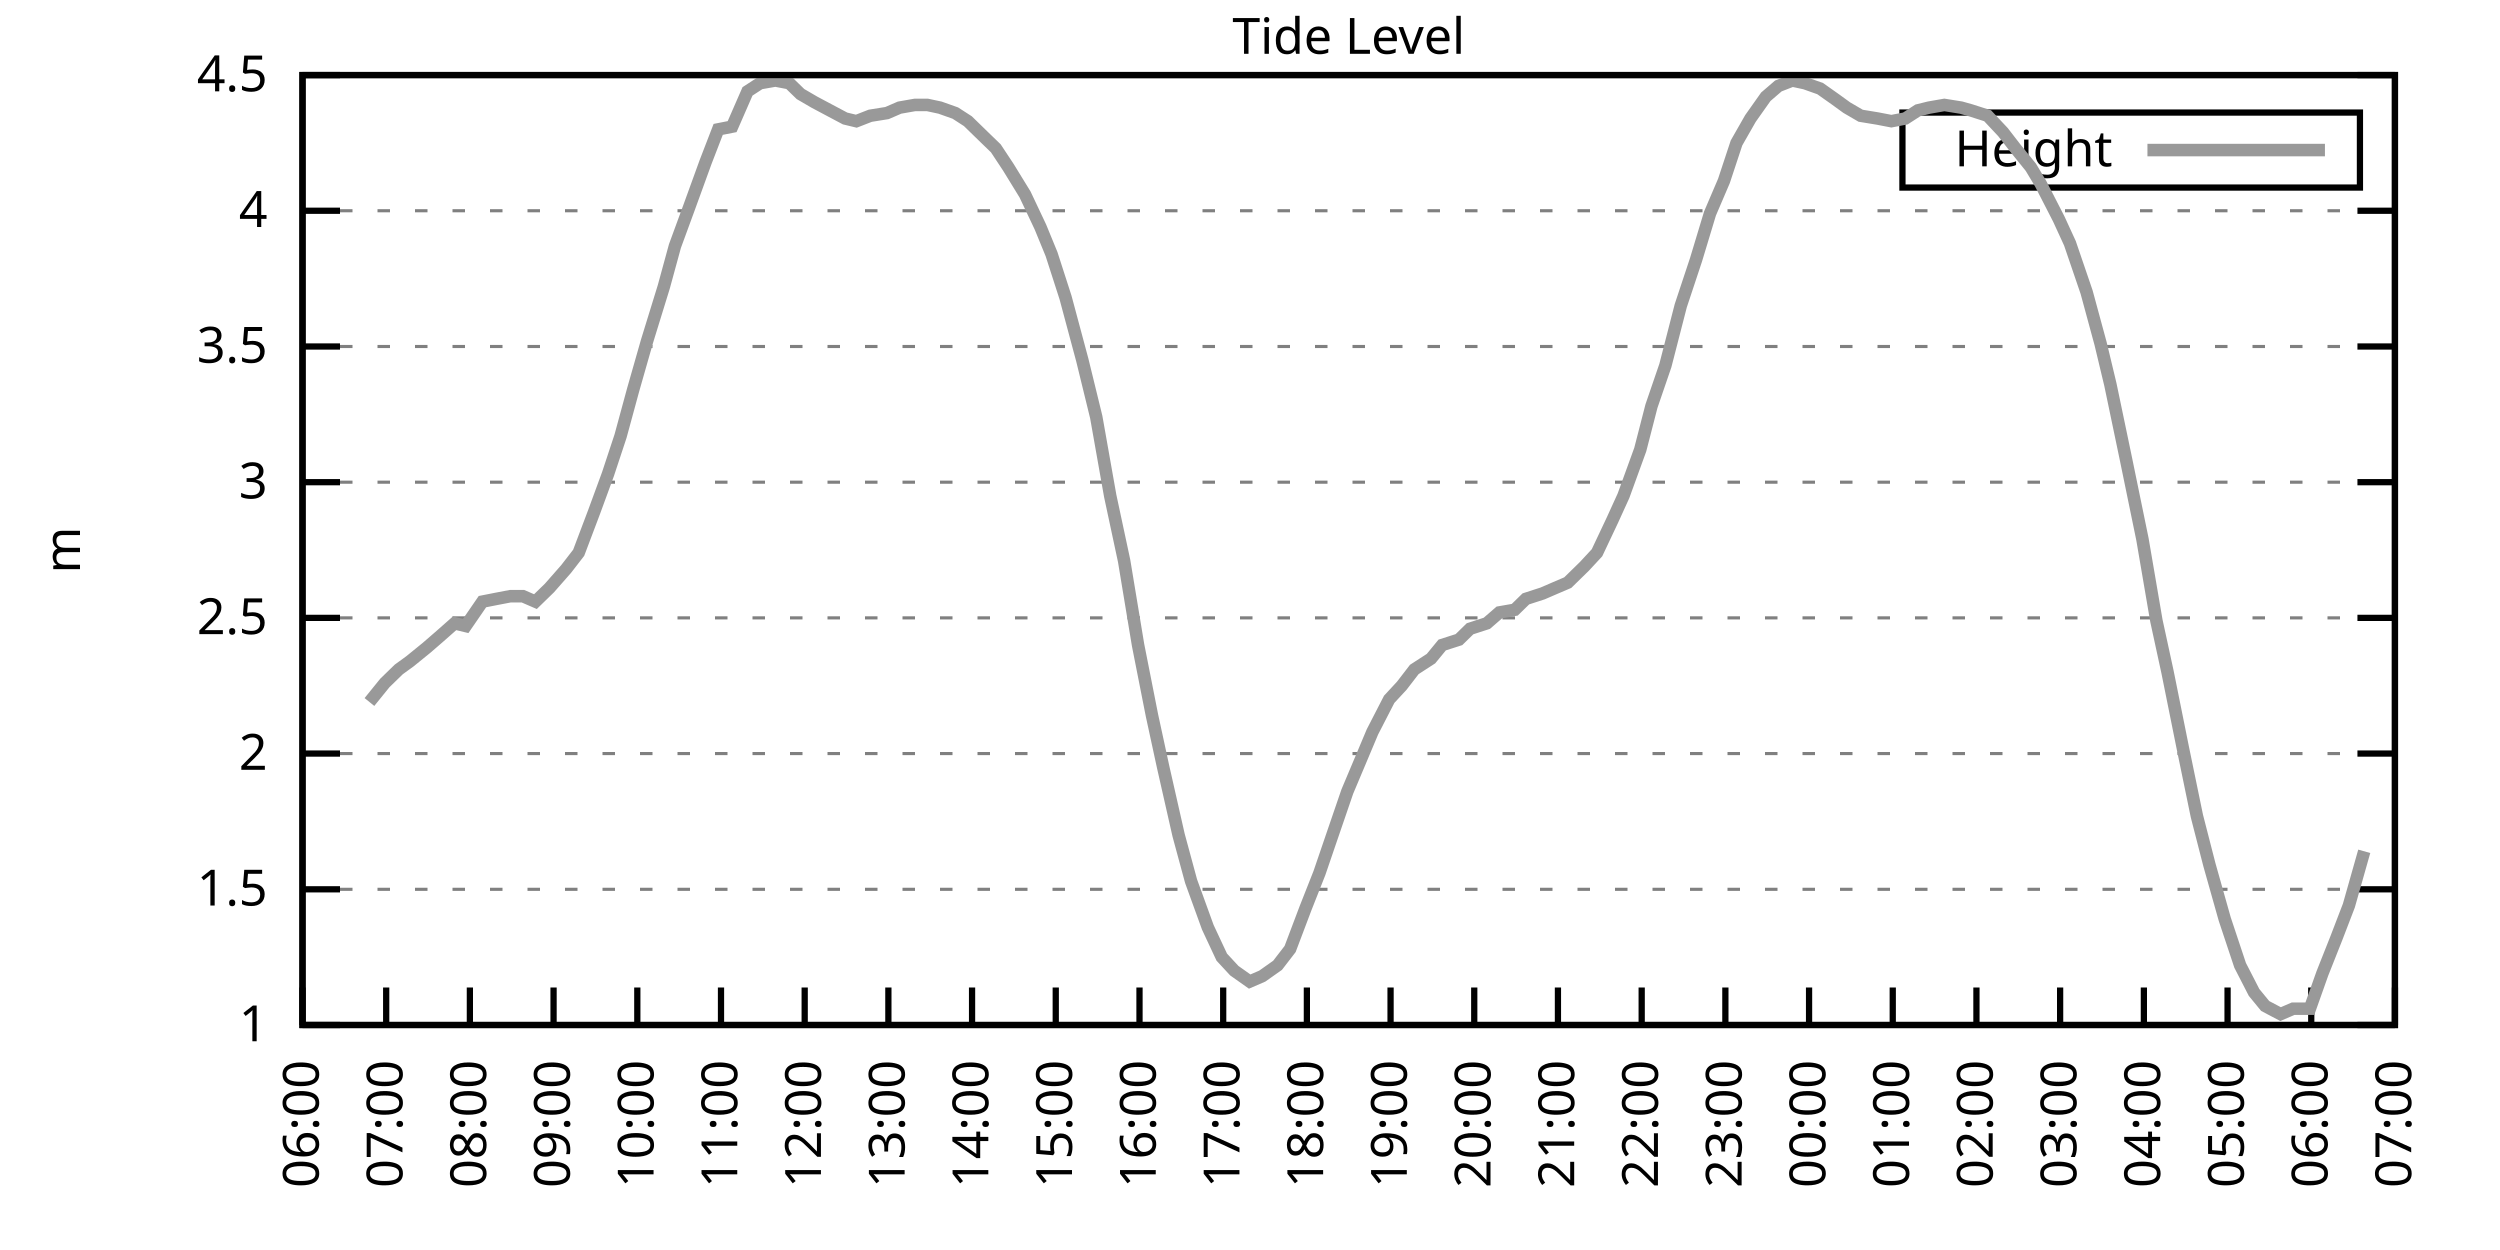
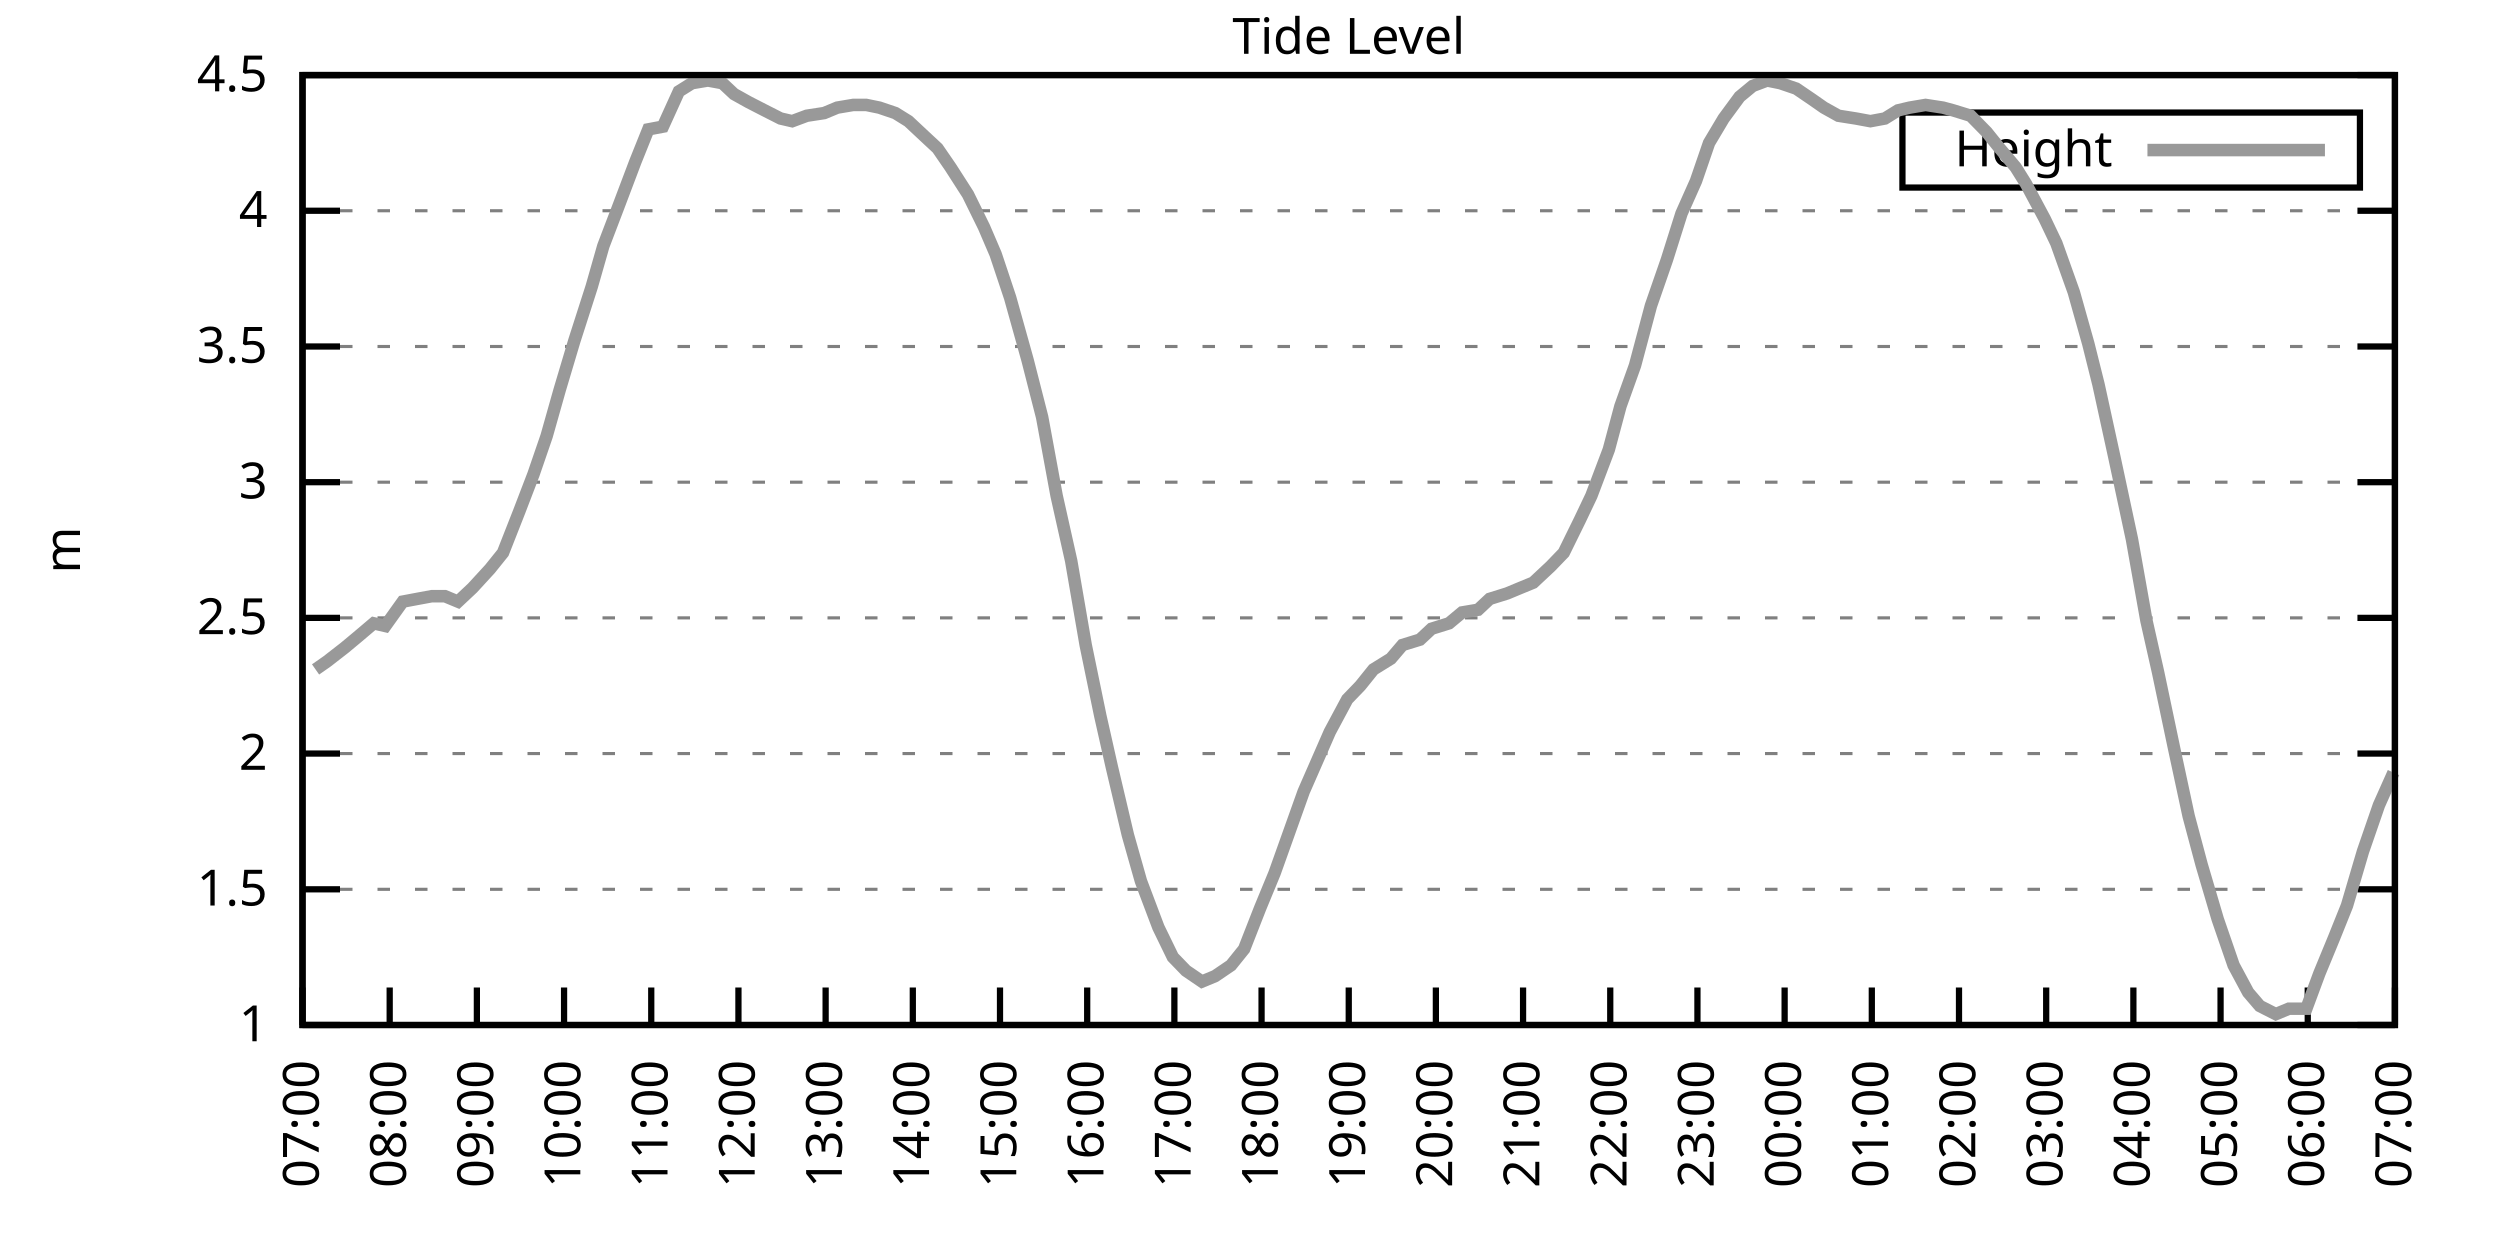
<svg xmlns="http://www.w3.org/2000/svg" xmlns:xlink="http://www.w3.org/1999/xlink" width="400" height="200" viewBox="0 0 400 200">
  <g id="gnuplot_canvas">
    <rect x="0" y="0" width="400" height="200" fill="none" />
    <defs>
      <circle id="gpDot" r="0.5" stroke-width="0.5" stroke="currentColor" />
      <path id="gpPt0" stroke-width="0.333" stroke="currentColor" d="M-1,0 h2 M0,-1 v2" />
      <path id="gpPt1" stroke-width="0.333" stroke="currentColor" d="M-1,-1 L1,1 M1,-1 L-1,1" />
      <path id="gpPt2" stroke-width="0.333" stroke="currentColor" d="M-1,0 L1,0 M0,-1 L0,1 M-1,-1 L1,1 M-1,1 L1,-1" />
      <rect id="gpPt3" stroke-width="0.333" stroke="currentColor" x="-1" y="-1" width="2" height="2" />
      <rect id="gpPt4" stroke-width="0.333" stroke="currentColor" fill="currentColor" x="-1" y="-1" width="2" height="2" />
      <circle id="gpPt5" stroke-width="0.333" stroke="currentColor" cx="0" cy="0" r="1" />
      <use xlink:href="#gpPt5" id="gpPt6" fill="currentColor" stroke="none" />
      <path id="gpPt7" stroke-width="0.333" stroke="currentColor" d="M0,-1.33 L-1.33,0.67 L1.33,0.67 z" />
      <use xlink:href="#gpPt7" id="gpPt8" fill="currentColor" stroke="none" />
      <use xlink:href="#gpPt7" id="gpPt9" stroke="currentColor" transform="rotate(180)" />
      <use xlink:href="#gpPt9" id="gpPt10" fill="currentColor" stroke="none" />
      <use xlink:href="#gpPt3" id="gpPt11" stroke="currentColor" transform="rotate(45)" />
      <use xlink:href="#gpPt11" id="gpPt12" fill="currentColor" stroke="none" />
      <path id="gpPt13" stroke-width="0.333" stroke="currentColor" d="M0,1.330 L1.265,0.411 L0.782,-1.067 L-0.782,-1.076 L-1.265,0.411 z" />
      <use xlink:href="#gpPt13" id="gpPt14" fill="currentColor" stroke="none" />
      <filter id="textbox" filterUnits="objectBoundingBox" x="0" y="0" height="1" width="1">
        <feFlood flood-color="white" flood-opacity="1" result="bgnd" />
        <feComposite in="SourceGraphic" in2="bgnd" operator="atop" />
      </filter>
      <filter id="greybox" filterUnits="objectBoundingBox" x="0" y="0" height="1" width="1">
        <feFlood flood-color="lightgrey" flood-opacity="1" result="grey" />
        <feComposite in="SourceGraphic" in2="grey" operator="atop" />
      </filter>
    </defs>
    <g fill="none" color="white" stroke="currentColor" stroke-width="1.00" stroke-linecap="butt" stroke-linejoin="miter">
</g>
    <g fill="none" color="black" stroke="currentColor" stroke-width="1.00" stroke-linecap="butt" stroke-linejoin="miter">
      <g stroke="none" shape-rendering="crispEdges">
        <polygon fill="rgb(255, 255, 255)" points="48.40,164.00 383.18,164.00 383.18,12.02 48.40,12.02 " />
      </g>
    </g>
    <g fill="none" color="black" stroke="currentColor" stroke-width="1.00" stroke-linecap="butt" stroke-linejoin="miter">
</g>
    <g fill="none" color="black" stroke="black" stroke-width="0.50" stroke-linecap="butt" stroke-linejoin="miter">
</g>
    <g fill="none" color="gray" stroke="currentColor" stroke-width="0.50" stroke-linecap="butt" stroke-linejoin="miter">
      <path stroke="gray" stroke-dasharray="2,4" class="gridline" d="M48.40,164.00 L383.19,164.00  " />
    </g>
    <g fill="none" color="gray" stroke="gray" stroke-width="1.00" stroke-linecap="butt" stroke-linejoin="miter">
</g>
    <g fill="none" color="black" stroke="currentColor" stroke-width="1.00" stroke-linecap="butt" stroke-linejoin="miter">
      <path stroke="black" d="M48.40,164.00 L54.40,164.00 M383.19,164.00 L377.19,164.00  " />
      <g transform="translate(42.80,166.60)" stroke="none" fill="black" font-family="Sans" font-size="8.00" text-anchor="end">
        <text>
          <tspan font-family="Sans"> 1</tspan>
        </text>
      </g>
    </g>
    <g fill="none" color="black" stroke="currentColor" stroke-width="1.00" stroke-linecap="butt" stroke-linejoin="miter">
</g>
    <g fill="none" color="black" stroke="black" stroke-width="0.50" stroke-linecap="butt" stroke-linejoin="miter">
</g>
    <g fill="none" color="gray" stroke="currentColor" stroke-width="0.50" stroke-linecap="butt" stroke-linejoin="miter">
      <path stroke="gray" stroke-dasharray="2,4" class="gridline" d="M48.40,142.29 L383.19,142.29  " />
    </g>
    <g fill="none" color="gray" stroke="gray" stroke-width="1.00" stroke-linecap="butt" stroke-linejoin="miter">
</g>
    <g fill="none" color="black" stroke="currentColor" stroke-width="1.00" stroke-linecap="butt" stroke-linejoin="miter">
      <path stroke="black" d="M48.40,142.29 L54.40,142.29 M383.19,142.29 L377.19,142.29  " />
      <g transform="translate(42.80,144.89)" stroke="none" fill="black" font-family="Sans" font-size="8.00" text-anchor="end">
        <text>
          <tspan font-family="Sans"> 1.5</tspan>
        </text>
      </g>
    </g>
    <g fill="none" color="black" stroke="currentColor" stroke-width="1.00" stroke-linecap="butt" stroke-linejoin="miter">
</g>
    <g fill="none" color="black" stroke="black" stroke-width="0.50" stroke-linecap="butt" stroke-linejoin="miter">
</g>
    <g fill="none" color="gray" stroke="currentColor" stroke-width="0.50" stroke-linecap="butt" stroke-linejoin="miter">
      <path stroke="gray" stroke-dasharray="2,4" class="gridline" d="M48.40,120.57 L383.19,120.57  " />
    </g>
    <g fill="none" color="gray" stroke="gray" stroke-width="1.00" stroke-linecap="butt" stroke-linejoin="miter">
</g>
    <g fill="none" color="black" stroke="currentColor" stroke-width="1.00" stroke-linecap="butt" stroke-linejoin="miter">
      <path stroke="black" d="M48.40,120.57 L54.40,120.57 M383.19,120.57 L377.19,120.57  " />
      <g transform="translate(42.80,123.17)" stroke="none" fill="black" font-family="Sans" font-size="8.00" text-anchor="end">
        <text>
          <tspan font-family="Sans"> 2</tspan>
        </text>
      </g>
    </g>
    <g fill="none" color="black" stroke="currentColor" stroke-width="1.00" stroke-linecap="butt" stroke-linejoin="miter">
</g>
    <g fill="none" color="black" stroke="black" stroke-width="0.50" stroke-linecap="butt" stroke-linejoin="miter">
</g>
    <g fill="none" color="gray" stroke="currentColor" stroke-width="0.50" stroke-linecap="butt" stroke-linejoin="miter">
      <path stroke="gray" stroke-dasharray="2,4" class="gridline" d="M48.40,98.86 L383.19,98.86  " />
    </g>
    <g fill="none" color="gray" stroke="gray" stroke-width="1.00" stroke-linecap="butt" stroke-linejoin="miter">
</g>
    <g fill="none" color="black" stroke="currentColor" stroke-width="1.00" stroke-linecap="butt" stroke-linejoin="miter">
      <path stroke="black" d="M48.40,98.86 L54.40,98.86 M383.19,98.86 L377.19,98.86  " />
      <g transform="translate(42.80,101.46)" stroke="none" fill="black" font-family="Sans" font-size="8.00" text-anchor="end">
        <text>
          <tspan font-family="Sans"> 2.5</tspan>
        </text>
      </g>
    </g>
    <g fill="none" color="black" stroke="currentColor" stroke-width="1.00" stroke-linecap="butt" stroke-linejoin="miter">
</g>
    <g fill="none" color="black" stroke="black" stroke-width="0.50" stroke-linecap="butt" stroke-linejoin="miter">
</g>
    <g fill="none" color="gray" stroke="currentColor" stroke-width="0.50" stroke-linecap="butt" stroke-linejoin="miter">
      <path stroke="gray" stroke-dasharray="2,4" class="gridline" d="M48.40,77.15 L383.19,77.15  " />
    </g>
    <g fill="none" color="gray" stroke="gray" stroke-width="1.00" stroke-linecap="butt" stroke-linejoin="miter">
</g>
    <g fill="none" color="black" stroke="currentColor" stroke-width="1.00" stroke-linecap="butt" stroke-linejoin="miter">
      <path stroke="black" d="M48.40,77.15 L54.40,77.15 M383.19,77.15 L377.19,77.15  " />
      <g transform="translate(42.80,79.75)" stroke="none" fill="black" font-family="Sans" font-size="8.00" text-anchor="end">
        <text>
          <tspan font-family="Sans"> 3</tspan>
        </text>
      </g>
    </g>
    <g fill="none" color="black" stroke="currentColor" stroke-width="1.00" stroke-linecap="butt" stroke-linejoin="miter">
</g>
    <g fill="none" color="black" stroke="black" stroke-width="0.50" stroke-linecap="butt" stroke-linejoin="miter">
</g>
    <g fill="none" color="gray" stroke="currentColor" stroke-width="0.50" stroke-linecap="butt" stroke-linejoin="miter">
      <path stroke="gray" stroke-dasharray="2,4" class="gridline" d="M48.40,55.44 L383.19,55.44  " />
    </g>
    <g fill="none" color="gray" stroke="gray" stroke-width="1.00" stroke-linecap="butt" stroke-linejoin="miter">
</g>
    <g fill="none" color="black" stroke="currentColor" stroke-width="1.00" stroke-linecap="butt" stroke-linejoin="miter">
      <path stroke="black" d="M48.40,55.44 L54.40,55.44 M383.19,55.44 L377.19,55.44  " />
      <g transform="translate(42.80,58.04)" stroke="none" fill="black" font-family="Sans" font-size="8.00" text-anchor="end">
        <text>
          <tspan font-family="Sans"> 3.5</tspan>
        </text>
      </g>
    </g>
    <g fill="none" color="black" stroke="currentColor" stroke-width="1.00" stroke-linecap="butt" stroke-linejoin="miter">
</g>
    <g fill="none" color="black" stroke="black" stroke-width="0.50" stroke-linecap="butt" stroke-linejoin="miter">
</g>
    <g fill="none" color="gray" stroke="currentColor" stroke-width="0.50" stroke-linecap="butt" stroke-linejoin="miter">
      <path stroke="gray" stroke-dasharray="2,4" class="gridline" d="M48.40,33.72 L383.19,33.72  " />
    </g>
    <g fill="none" color="gray" stroke="gray" stroke-width="1.00" stroke-linecap="butt" stroke-linejoin="miter">
</g>
    <g fill="none" color="black" stroke="currentColor" stroke-width="1.00" stroke-linecap="butt" stroke-linejoin="miter">
      <path stroke="black" d="M48.40,33.72 L54.40,33.72 M383.19,33.72 L377.19,33.72  " />
      <g transform="translate(42.80,36.32)" stroke="none" fill="black" font-family="Sans" font-size="8.00" text-anchor="end">
        <text>
          <tspan font-family="Sans"> 4</tspan>
        </text>
      </g>
    </g>
    <g fill="none" color="black" stroke="currentColor" stroke-width="1.00" stroke-linecap="butt" stroke-linejoin="miter">
</g>
    <g fill="none" color="black" stroke="black" stroke-width="0.50" stroke-linecap="butt" stroke-linejoin="miter">
</g>
    <g fill="none" color="gray" stroke="currentColor" stroke-width="0.50" stroke-linecap="butt" stroke-linejoin="miter">
      <path stroke="gray" stroke-dasharray="2,4" class="gridline" d="M48.40,12.01 L383.19,12.01  " />
    </g>
    <g fill="none" color="gray" stroke="gray" stroke-width="1.00" stroke-linecap="butt" stroke-linejoin="miter">
</g>
    <g fill="none" color="black" stroke="currentColor" stroke-width="1.00" stroke-linecap="butt" stroke-linejoin="miter">
      <path stroke="black" d="M48.40,12.01 L54.40,12.01 M383.19,12.01 L377.19,12.01  " />
      <g transform="translate(42.80,14.61)" stroke="none" fill="black" font-family="Sans" font-size="8.00" text-anchor="end">
        <text>
          <tspan font-family="Sans"> 4.5</tspan>
        </text>
      </g>
    </g>
    <g fill="none" color="black" stroke="currentColor" stroke-width="1.00" stroke-linecap="butt" stroke-linejoin="miter">
      <path stroke="black" d="M48.40,164.00 L48.40,158.00  " />
      <g transform="translate(51.00,169.60) rotate(270.00)" stroke="none" fill="black" font-family="Sans" font-size="8.00" text-anchor="end">
        <text>
-           <tspan font-family="Sans">06:00</tspan>
-         </text>
-       </g>
-     </g>
-     <g fill="none" color="black" stroke="currentColor" stroke-width="1.00" stroke-linecap="butt" stroke-linejoin="miter">
-       <path stroke="black" d="M61.79,164.00 L61.79,158.00  " />
-       <g transform="translate(64.39,169.60) rotate(270.00)" stroke="none" fill="black" font-family="Sans" font-size="8.00" text-anchor="end">
-         <text>
          <tspan font-family="Sans">07:00</tspan>
        </text>
      </g>
    </g>
    <g fill="none" color="black" stroke="currentColor" stroke-width="1.00" stroke-linecap="butt" stroke-linejoin="miter">
-       <path stroke="black" d="M75.18,164.00 L75.18,158.00  " />
-       <g transform="translate(77.78,169.60) rotate(270.00)" stroke="none" fill="black" font-family="Sans" font-size="8.00" text-anchor="end">
+       <path stroke="black" d="M62.35,164.00 L62.35,158.00  " />
+       <g transform="translate(64.95,169.60) rotate(270.00)" stroke="none" fill="black" font-family="Sans" font-size="8.00" text-anchor="end">
        <text>
          <tspan font-family="Sans">08:00</tspan>
        </text>
      </g>
    </g>
    <g fill="none" color="black" stroke="currentColor" stroke-width="1.00" stroke-linecap="butt" stroke-linejoin="miter">
-       <path stroke="black" d="M88.57,164.00 L88.57,158.00  " />
-       <g transform="translate(91.17,169.60) rotate(270.00)" stroke="none" fill="black" font-family="Sans" font-size="8.00" text-anchor="end">
+       <path stroke="black" d="M76.30,164.00 L76.30,158.00  " />
+       <g transform="translate(78.90,169.60) rotate(270.00)" stroke="none" fill="black" font-family="Sans" font-size="8.00" text-anchor="end">
        <text>
          <tspan font-family="Sans">09:00</tspan>
        </text>
      </g>
    </g>
    <g fill="none" color="black" stroke="currentColor" stroke-width="1.00" stroke-linecap="butt" stroke-linejoin="miter">
-       <path stroke="black" d="M101.97,164.00 L101.97,158.00  " />
-       <g transform="translate(104.57,169.60) rotate(270.00)" stroke="none" fill="black" font-family="Sans" font-size="8.00" text-anchor="end">
+       <path stroke="black" d="M90.25,164.00 L90.25,158.00  " />
+       <g transform="translate(92.85,169.60) rotate(270.00)" stroke="none" fill="black" font-family="Sans" font-size="8.00" text-anchor="end">
        <text>
          <tspan font-family="Sans">10:00</tspan>
        </text>
      </g>
    </g>
    <g fill="none" color="black" stroke="currentColor" stroke-width="1.00" stroke-linecap="butt" stroke-linejoin="miter">
-       <path stroke="black" d="M115.36,164.00 L115.36,158.00  " />
-       <g transform="translate(117.96,169.60) rotate(270.00)" stroke="none" fill="black" font-family="Sans" font-size="8.00" text-anchor="end">
+       <path stroke="black" d="M104.20,164.00 L104.20,158.00  " />
+       <g transform="translate(106.80,169.60) rotate(270.00)" stroke="none" fill="black" font-family="Sans" font-size="8.00" text-anchor="end">
        <text>
          <tspan font-family="Sans">11:00</tspan>
        </text>
      </g>
    </g>
    <g fill="none" color="black" stroke="currentColor" stroke-width="1.00" stroke-linecap="butt" stroke-linejoin="miter">
-       <path stroke="black" d="M128.75,164.00 L128.75,158.00  " />
-       <g transform="translate(131.35,169.60) rotate(270.00)" stroke="none" fill="black" font-family="Sans" font-size="8.00" text-anchor="end">
+       <path stroke="black" d="M118.15,164.00 L118.15,158.00  " />
+       <g transform="translate(120.75,169.60) rotate(270.00)" stroke="none" fill="black" font-family="Sans" font-size="8.00" text-anchor="end">
        <text>
          <tspan font-family="Sans">12:00</tspan>
        </text>
      </g>
    </g>
    <g fill="none" color="black" stroke="currentColor" stroke-width="1.00" stroke-linecap="butt" stroke-linejoin="miter">
-       <path stroke="black" d="M142.14,164.00 L142.14,158.00  " />
-       <g transform="translate(144.74,169.60) rotate(270.00)" stroke="none" fill="black" font-family="Sans" font-size="8.00" text-anchor="end">
+       <path stroke="black" d="M132.10,164.00 L132.10,158.00  " />
+       <g transform="translate(134.70,169.60) rotate(270.00)" stroke="none" fill="black" font-family="Sans" font-size="8.00" text-anchor="end">
        <text>
          <tspan font-family="Sans">13:00</tspan>
        </text>
      </g>
    </g>
    <g fill="none" color="black" stroke="currentColor" stroke-width="1.00" stroke-linecap="butt" stroke-linejoin="miter">
-       <path stroke="black" d="M155.53,164.00 L155.53,158.00  " />
-       <g transform="translate(158.13,169.60) rotate(270.00)" stroke="none" fill="black" font-family="Sans" font-size="8.00" text-anchor="end">
+       <path stroke="black" d="M146.05,164.00 L146.05,158.00  " />
+       <g transform="translate(148.65,169.60) rotate(270.00)" stroke="none" fill="black" font-family="Sans" font-size="8.00" text-anchor="end">
        <text>
          <tspan font-family="Sans">14:00</tspan>
        </text>
      </g>
    </g>
    <g fill="none" color="black" stroke="currentColor" stroke-width="1.00" stroke-linecap="butt" stroke-linejoin="miter">
-       <path stroke="black" d="M168.92,164.00 L168.92,158.00  " />
-       <g transform="translate(171.52,169.60) rotate(270.00)" stroke="none" fill="black" font-family="Sans" font-size="8.00" text-anchor="end">
+       <path stroke="black" d="M160.00,164.00 L160.00,158.00  " />
+       <g transform="translate(162.60,169.60) rotate(270.00)" stroke="none" fill="black" font-family="Sans" font-size="8.00" text-anchor="end">
        <text>
          <tspan font-family="Sans">15:00</tspan>
        </text>
      </g>
    </g>
    <g fill="none" color="black" stroke="currentColor" stroke-width="1.00" stroke-linecap="butt" stroke-linejoin="miter">
-       <path stroke="black" d="M182.32,164.00 L182.32,158.00  " />
-       <g transform="translate(184.92,169.60) rotate(270.00)" stroke="none" fill="black" font-family="Sans" font-size="8.00" text-anchor="end">
+       <path stroke="black" d="M173.95,164.00 L173.95,158.00  " />
+       <g transform="translate(176.55,169.60) rotate(270.00)" stroke="none" fill="black" font-family="Sans" font-size="8.00" text-anchor="end">
        <text>
          <tspan font-family="Sans">16:00</tspan>
        </text>
      </g>
    </g>
    <g fill="none" color="black" stroke="currentColor" stroke-width="1.00" stroke-linecap="butt" stroke-linejoin="miter">
-       <path stroke="black" d="M195.71,164.00 L195.71,158.00  " />
-       <g transform="translate(198.31,169.60) rotate(270.00)" stroke="none" fill="black" font-family="Sans" font-size="8.00" text-anchor="end">
+       <path stroke="black" d="M187.90,164.00 L187.90,158.00  " />
+       <g transform="translate(190.50,169.60) rotate(270.00)" stroke="none" fill="black" font-family="Sans" font-size="8.00" text-anchor="end">
        <text>
          <tspan font-family="Sans">17:00</tspan>
        </text>
      </g>
    </g>
    <g fill="none" color="black" stroke="currentColor" stroke-width="1.00" stroke-linecap="butt" stroke-linejoin="miter">
-       <path stroke="black" d="M209.10,164.00 L209.10,158.00  " />
-       <g transform="translate(211.70,169.60) rotate(270.00)" stroke="none" fill="black" font-family="Sans" font-size="8.00" text-anchor="end">
+       <path stroke="black" d="M201.85,164.00 L201.85,158.00  " />
+       <g transform="translate(204.45,169.60) rotate(270.00)" stroke="none" fill="black" font-family="Sans" font-size="8.00" text-anchor="end">
        <text>
          <tspan font-family="Sans">18:00</tspan>
        </text>
      </g>
    </g>
    <g fill="none" color="black" stroke="currentColor" stroke-width="1.00" stroke-linecap="butt" stroke-linejoin="miter">
-       <path stroke="black" d="M222.49,164.00 L222.49,158.00  " />
-       <g transform="translate(225.09,169.60) rotate(270.00)" stroke="none" fill="black" font-family="Sans" font-size="8.00" text-anchor="end">
+       <path stroke="black" d="M215.80,164.00 L215.80,158.00  " />
+       <g transform="translate(218.40,169.60) rotate(270.00)" stroke="none" fill="black" font-family="Sans" font-size="8.00" text-anchor="end">
        <text>
          <tspan font-family="Sans">19:00</tspan>
        </text>
      </g>
    </g>
    <g fill="none" color="black" stroke="currentColor" stroke-width="1.00" stroke-linecap="butt" stroke-linejoin="miter">
-       <path stroke="black" d="M235.88,164.00 L235.88,158.00  " />
-       <g transform="translate(238.48,169.60) rotate(270.00)" stroke="none" fill="black" font-family="Sans" font-size="8.00" text-anchor="end">
+       <path stroke="black" d="M229.74,164.00 L229.74,158.00  " />
+       <g transform="translate(232.34,169.60) rotate(270.00)" stroke="none" fill="black" font-family="Sans" font-size="8.00" text-anchor="end">
        <text>
          <tspan font-family="Sans">20:00</tspan>
        </text>
      </g>
    </g>
    <g fill="none" color="black" stroke="currentColor" stroke-width="1.00" stroke-linecap="butt" stroke-linejoin="miter">
-       <path stroke="black" d="M249.27,164.00 L249.27,158.00  " />
-       <g transform="translate(251.87,169.60) rotate(270.00)" stroke="none" fill="black" font-family="Sans" font-size="8.00" text-anchor="end">
+       <path stroke="black" d="M243.69,164.00 L243.69,158.00  " />
+       <g transform="translate(246.29,169.60) rotate(270.00)" stroke="none" fill="black" font-family="Sans" font-size="8.00" text-anchor="end">
        <text>
          <tspan font-family="Sans">21:00</tspan>
        </text>
      </g>
    </g>
    <g fill="none" color="black" stroke="currentColor" stroke-width="1.00" stroke-linecap="butt" stroke-linejoin="miter">
-       <path stroke="black" d="M262.67,164.00 L262.67,158.00  " />
-       <g transform="translate(265.27,169.60) rotate(270.00)" stroke="none" fill="black" font-family="Sans" font-size="8.00" text-anchor="end">
+       <path stroke="black" d="M257.64,164.00 L257.64,158.00  " />
+       <g transform="translate(260.24,169.60) rotate(270.00)" stroke="none" fill="black" font-family="Sans" font-size="8.00" text-anchor="end">
        <text>
          <tspan font-family="Sans">22:00</tspan>
        </text>
      </g>
    </g>
    <g fill="none" color="black" stroke="currentColor" stroke-width="1.00" stroke-linecap="butt" stroke-linejoin="miter">
-       <path stroke="black" d="M276.06,164.00 L276.06,158.00  " />
-       <g transform="translate(278.66,169.60) rotate(270.00)" stroke="none" fill="black" font-family="Sans" font-size="8.00" text-anchor="end">
+       <path stroke="black" d="M271.59,164.00 L271.59,158.00  " />
+       <g transform="translate(274.19,169.60) rotate(270.00)" stroke="none" fill="black" font-family="Sans" font-size="8.00" text-anchor="end">
        <text>
          <tspan font-family="Sans">23:00</tspan>
        </text>
      </g>
    </g>
    <g fill="none" color="black" stroke="currentColor" stroke-width="1.00" stroke-linecap="butt" stroke-linejoin="miter">
-       <path stroke="black" d="M289.45,164.00 L289.45,158.00  " />
-       <g transform="translate(292.05,169.60) rotate(270.00)" stroke="none" fill="black" font-family="Sans" font-size="8.00" text-anchor="end">
+       <path stroke="black" d="M285.54,164.00 L285.54,158.00  " />
+       <g transform="translate(288.14,169.60) rotate(270.00)" stroke="none" fill="black" font-family="Sans" font-size="8.00" text-anchor="end">
        <text>
          <tspan font-family="Sans">00:00</tspan>
        </text>
      </g>
    </g>
    <g fill="none" color="black" stroke="currentColor" stroke-width="1.00" stroke-linecap="butt" stroke-linejoin="miter">
-       <path stroke="black" d="M302.84,164.00 L302.84,158.00  " />
-       <g transform="translate(305.44,169.60) rotate(270.00)" stroke="none" fill="black" font-family="Sans" font-size="8.00" text-anchor="end">
+       <path stroke="black" d="M299.49,164.00 L299.49,158.00  " />
+       <g transform="translate(302.09,169.60) rotate(270.00)" stroke="none" fill="black" font-family="Sans" font-size="8.00" text-anchor="end">
        <text>
          <tspan font-family="Sans">01:00</tspan>
        </text>
      </g>
    </g>
    <g fill="none" color="black" stroke="currentColor" stroke-width="1.00" stroke-linecap="butt" stroke-linejoin="miter">
-       <path stroke="black" d="M316.23,164.00 L316.23,158.00  " />
-       <g transform="translate(318.83,169.60) rotate(270.00)" stroke="none" fill="black" font-family="Sans" font-size="8.00" text-anchor="end">
+       <path stroke="black" d="M313.44,164.00 L313.44,158.00  " />
+       <g transform="translate(316.04,169.60) rotate(270.00)" stroke="none" fill="black" font-family="Sans" font-size="8.00" text-anchor="end">
        <text>
          <tspan font-family="Sans">02:00</tspan>
        </text>
      </g>
    </g>
    <g fill="none" color="black" stroke="currentColor" stroke-width="1.00" stroke-linecap="butt" stroke-linejoin="miter">
-       <path stroke="black" d="M329.62,164.00 L329.62,158.00  " />
-       <g transform="translate(332.22,169.60) rotate(270.00)" stroke="none" fill="black" font-family="Sans" font-size="8.00" text-anchor="end">
+       <path stroke="black" d="M327.39,164.00 L327.39,158.00  " />
+       <g transform="translate(329.99,169.60) rotate(270.00)" stroke="none" fill="black" font-family="Sans" font-size="8.00" text-anchor="end">
        <text>
          <tspan font-family="Sans">03:00</tspan>
        </text>
      </g>
    </g>
    <g fill="none" color="black" stroke="currentColor" stroke-width="1.00" stroke-linecap="butt" stroke-linejoin="miter">
-       <path stroke="black" d="M343.02,164.00 L343.02,158.00  " />
-       <g transform="translate(345.62,169.60) rotate(270.00)" stroke="none" fill="black" font-family="Sans" font-size="8.00" text-anchor="end">
+       <path stroke="black" d="M341.34,164.00 L341.34,158.00  " />
+       <g transform="translate(343.94,169.60) rotate(270.00)" stroke="none" fill="black" font-family="Sans" font-size="8.00" text-anchor="end">
        <text>
          <tspan font-family="Sans">04:00</tspan>
        </text>
      </g>
    </g>
    <g fill="none" color="black" stroke="currentColor" stroke-width="1.00" stroke-linecap="butt" stroke-linejoin="miter">
-       <path stroke="black" d="M356.41,164.00 L356.41,158.00  " />
-       <g transform="translate(359.01,169.60) rotate(270.00)" stroke="none" fill="black" font-family="Sans" font-size="8.00" text-anchor="end">
+       <path stroke="black" d="M355.29,164.00 L355.29,158.00  " />
+       <g transform="translate(357.89,169.60) rotate(270.00)" stroke="none" fill="black" font-family="Sans" font-size="8.00" text-anchor="end">
        <text>
          <tspan font-family="Sans">05:00</tspan>
        </text>
      </g>
    </g>
    <g fill="none" color="black" stroke="currentColor" stroke-width="1.00" stroke-linecap="butt" stroke-linejoin="miter">
-       <path stroke="black" d="M369.80,164.00 L369.80,158.00  " />
-       <g transform="translate(372.40,169.60) rotate(270.00)" stroke="none" fill="black" font-family="Sans" font-size="8.00" text-anchor="end">
+       <path stroke="black" d="M369.24,164.00 L369.24,158.00  " />
+       <g transform="translate(371.84,169.60) rotate(270.00)" stroke="none" fill="black" font-family="Sans" font-size="8.00" text-anchor="end">
        <text>
          <tspan font-family="Sans">06:00</tspan>
        </text>
      </g>
    </g>
    <g fill="none" color="black" stroke="currentColor" stroke-width="1.00" stroke-linecap="butt" stroke-linejoin="miter">
      <path stroke="black" d="M383.19,164.00 L383.19,158.00  " />
      <g transform="translate(385.79,169.60) rotate(270.00)" stroke="none" fill="black" font-family="Sans" font-size="8.00" text-anchor="end">
        <text>
          <tspan font-family="Sans">07:00</tspan>
        </text>
      </g>
    </g>
    <g fill="none" color="black" stroke="currentColor" stroke-width="1.00" stroke-linecap="butt" stroke-linejoin="miter">
</g>
    <g fill="none" color="black" stroke="currentColor" stroke-width="1.00" stroke-linecap="butt" stroke-linejoin="miter">
      <path stroke="black" d="M48.40,12.01 L48.40,164.00 L383.19,164.00 L383.19,12.01 L48.40,12.01 Z  " />
    </g>
    <g fill="none" color="black" stroke="currentColor" stroke-width="1.00" stroke-linecap="butt" stroke-linejoin="miter">
</g>
    <g fill="none" color="black" stroke="currentColor" stroke-width="1.00" stroke-linecap="butt" stroke-linejoin="miter">
      <path stroke="black" d="M304.39,30.01 L304.39,18.01 L377.59,18.01 L377.59,30.01 L304.39,30.01 Z  " />
    </g>
    <g id="Tide_level_plot_1">
      <g fill="none" color="white" stroke="black" stroke-width="2.00" stroke-linecap="butt" stroke-linejoin="miter">
</g>
      <g fill="none" color="black" stroke="currentColor" stroke-width="2.00" stroke-linecap="butt" stroke-linejoin="miter">
        <g transform="translate(337.99,26.61)" stroke="none" fill="black" font-family="Sans" font-size="8.00" text-anchor="end">
          <text>
            <tspan font-family="Sans">Height</tspan>
          </text>
        </g>
      </g>
      <g fill="none" color="black" stroke="currentColor" stroke-width="2.00" stroke-linecap="butt" stroke-linejoin="miter">
-         <path stroke="rgb(153, 153, 153)" d="M343.59,24.01 L371.99,24.01 M59.11,112.32 L61.57,109.28 L63.80,107.11 L65.59,105.81 L68.26,103.64 L70.27,101.90   L72.73,99.73 L74.51,100.16 L77.19,96.26 L79.42,95.82 L81.66,95.39 L83.66,95.39 L85.67,96.26 L87.91,94.08   L90.58,91.04 L92.59,88.44 L95.05,81.93 L97.28,75.85 L99.29,69.77 L101.30,62.38 L103.53,54.57 L106.21,45.88   L107.99,39.37 L110.22,33.29 L112.90,25.91 L114.91,20.70 L117.14,20.26 L119.60,14.62 L121.61,13.31 L124.06,12.88   L126.29,13.31 L128.08,15.05 L130.31,16.35 L132.77,17.66 L135.22,18.96 L137.01,19.39 L139.24,18.52 L141.92,18.09   L143.93,17.22 L146.38,16.79 L148.39,16.79 L150.40,17.22 L152.85,18.09 L154.86,19.39 L157.54,22.00 L159.33,23.73   L161.34,26.77 L164.01,31.12 L166.47,36.33 L168.25,40.67 L170.49,47.62 L173.17,57.61 L175.40,66.73 L177.63,79.32   L179.86,89.74 L182.09,103.20 L184.32,114.49 L186.11,122.75 L188.57,133.60 L190.57,140.98 L193.25,148.37 L195.48,153.14   L197.49,155.31 L199.95,157.05 L201.96,156.18 L204.41,154.45 L206.42,151.84 L208.88,145.33 L211.11,139.68 L212.89,134.47   L215.57,126.65 L217.58,121.88 L219.59,117.10 L222.27,111.89 L224.28,109.72 L226.29,107.11 L228.96,105.38 L230.75,103.20   L233.43,102.34 L235.21,100.60 L237.89,99.73 L239.90,97.99 L242.36,97.56 L244.14,95.82 L246.82,94.95 L248.83,94.08   L250.84,93.22 L253.51,90.61 L255.52,88.44 L257.98,83.23 L259.76,79.32 L262.44,71.94 L264.23,64.99 L266.46,58.48   L268.92,48.92 L271.37,41.54 L273.60,34.16 L275.83,28.95 L277.84,22.87 L280.07,18.96 L282.53,15.48 L284.54,13.75   L286.77,12.88 L288.78,13.31 L291.23,14.18 L293.69,15.92 L295.48,17.22 L297.71,18.52 L300.39,18.96 L302.62,19.39   L304.85,18.96 L306.86,17.66 L308.64,17.22 L311.10,16.79 L313.78,17.22 L315.34,17.66 L318.02,18.52 L320.47,21.13   L322.48,23.73 L324.94,26.77 L326.50,29.38 L329.40,35.03 L331.19,38.93 L333.86,46.75 L336.10,55.00 L337.66,61.52   L340.11,73.24 L342.79,86.27 L345.02,99.30 L346.81,107.55 L349.26,119.71 L351.50,130.56 L353.51,138.38 L355.96,147.06   L358.42,154.45 L360.65,158.79 L362.43,160.96 L364.89,162.26 L366.90,161.39 L369.58,161.39 L371.58,155.75 L373.82,150.10   L375.82,144.89 L378.28,136.21  " />
+         <path stroke="rgb(153, 153, 153)" d="M343.59,24.01 L371.99,24.01 M50.49,107.11 L52.35,105.81 L55.14,103.64 L57.23,101.90 L59.79,99.73 L61.65,100.16   L64.44,96.26 L66.77,95.82 L69.09,95.39 L71.18,95.39 L73.28,96.26 L75.60,94.08 L78.39,91.04 L80.48,88.44   L83.04,81.93 L85.37,75.85 L87.46,69.77 L89.55,62.38 L91.88,54.57 L94.67,45.88 L96.53,39.37 L98.85,33.29   L101.64,25.91 L103.73,20.70 L106.06,20.26 L108.62,14.62 L110.71,13.31 L113.27,12.88 L115.59,13.31 L117.45,15.05   L119.78,16.35 L122.33,17.66 L124.89,18.96 L126.75,19.39 L129.08,18.52 L131.87,18.09 L133.96,17.22 L136.51,16.79   L138.61,16.79 L140.70,17.22 L143.26,18.09 L145.35,19.39 L148.14,22.00 L150.00,23.73 L152.09,26.77 L154.88,31.12   L157.44,36.33 L159.30,40.67 L161.62,47.62 L164.41,57.61 L166.74,66.73 L169.06,79.32 L171.39,89.74 L173.71,103.20   L176.04,114.49 L177.90,122.75 L180.46,133.60 L182.55,140.98 L185.34,148.37 L187.66,153.14 L189.76,155.31 L192.31,157.05   L194.41,156.18 L196.96,154.45 L199.06,151.84 L201.61,145.33 L203.94,139.68 L205.80,134.47 L208.59,126.65 L210.68,121.88   L212.77,117.10 L215.56,111.89 L217.65,109.72 L219.75,107.11 L222.54,105.38 L224.40,103.20 L227.19,102.34 L229.05,100.60   L231.84,99.73 L233.93,97.99 L236.49,97.56 L238.35,95.82 L241.14,94.95 L243.23,94.08 L245.32,93.22 L248.11,90.61   L250.20,88.44 L252.76,83.23 L254.62,79.32 L257.41,71.94 L259.27,64.99 L261.60,58.48 L264.15,48.92 L266.71,41.54   L269.04,34.16 L271.36,28.95 L273.45,22.87 L275.78,18.96 L278.34,15.48 L280.43,13.75 L282.75,12.88 L284.85,13.31   L287.40,14.18 L289.96,15.92 L291.82,17.22 L294.15,18.52 L296.94,18.96 L299.26,19.39 L301.58,18.96 L303.68,17.66   L305.54,17.22 L308.09,16.79 L310.88,17.22 L312.51,17.66 L315.30,18.52 L317.86,21.13 L319.95,23.73 L322.51,26.77   L324.14,29.38 L327.16,35.03 L329.02,38.93 L331.81,46.75 L334.13,55.00 L335.76,61.52 L338.32,73.24 L341.11,86.27   L343.43,99.30 L345.29,107.55 L347.85,119.71 L350.18,130.56 L352.27,138.38 L354.83,147.06 L357.38,154.45 L359.71,158.79   L361.57,160.96 L364.13,162.26 L366.22,161.39 L369.01,161.39 L371.10,155.75 L373.43,150.10 L375.52,144.89 L378.08,136.21   L380.63,128.83 L382.96,123.61  " />
      </g>
    </g>
    <g fill="none" color="black" stroke="currentColor" stroke-width="2.00" stroke-linecap="butt" stroke-linejoin="miter">
</g>
    <g fill="none" color="black" stroke="black" stroke-width="1.00" stroke-linecap="butt" stroke-linejoin="miter">
</g>
    <g fill="none" color="black" stroke="currentColor" stroke-width="1.00" stroke-linecap="butt" stroke-linejoin="miter">
      <path stroke="black" d="M48.40,12.01 L48.40,164.00 L383.19,164.00 L383.19,12.01 L48.40,12.01 Z  " />
      <g transform="translate(12.80,88.01) rotate(270.00)" stroke="none" fill="black" font-family="Sans" font-size="8.00" text-anchor="middle">
        <text>
          <tspan font-family="Sans">m</tspan>
        </text>
      </g>
    </g>
    <g fill="none" color="black" stroke="currentColor" stroke-width="1.00" stroke-linecap="butt" stroke-linejoin="miter">
</g>
    <g fill="none" color="black" stroke="currentColor" stroke-width="1.00" stroke-linecap="butt" stroke-linejoin="miter">
      <g transform="translate(215.79,8.61)" stroke="none" fill="black" font-family="Sans" font-size="8.00" text-anchor="middle">
        <text>
          <tspan font-family="Sans">Tide Level</tspan>
        </text>
      </g>
    </g>
    <g fill="none" color="black" stroke="currentColor" stroke-width="1.00" stroke-linecap="butt" stroke-linejoin="miter">
</g>
  </g>
</svg>
